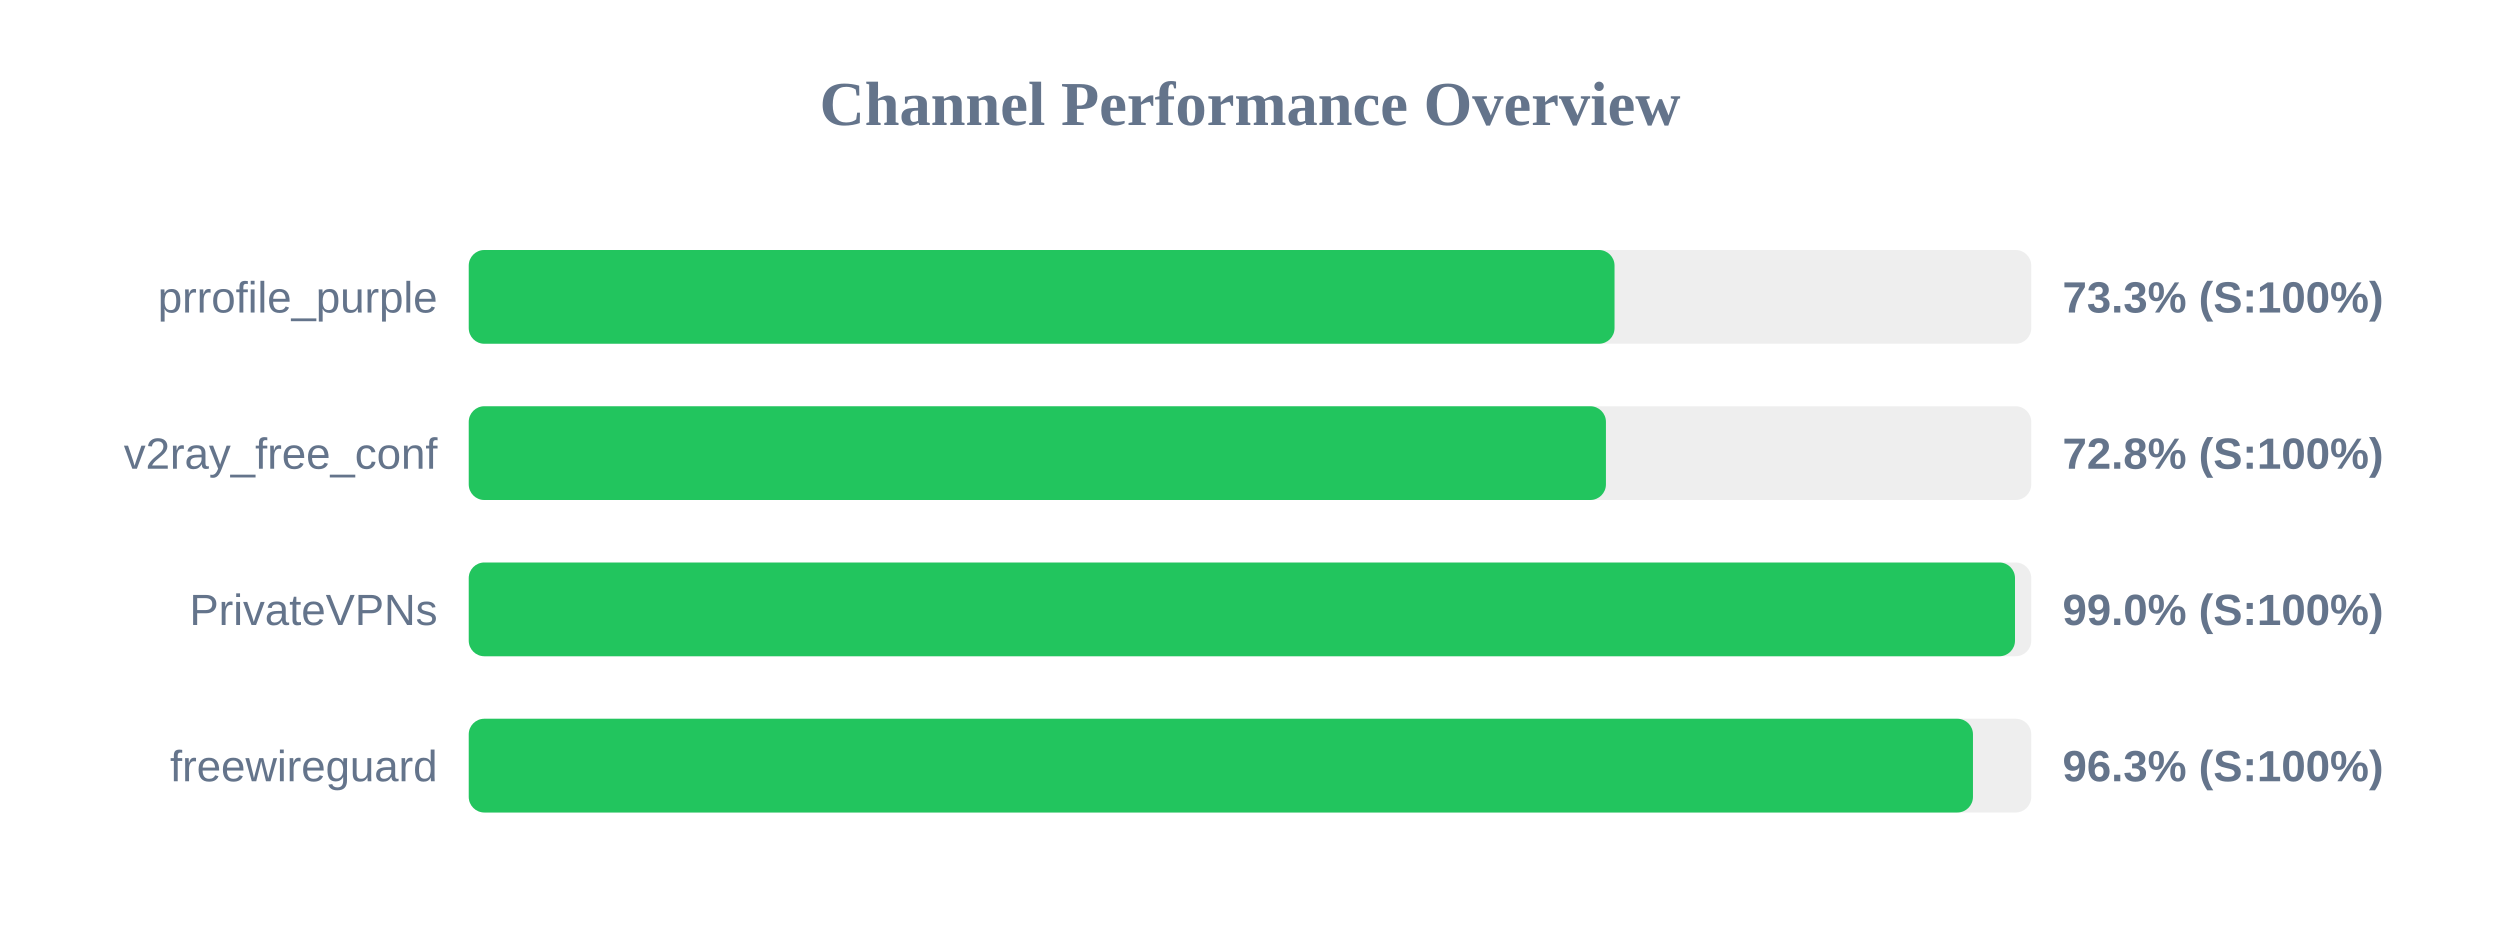
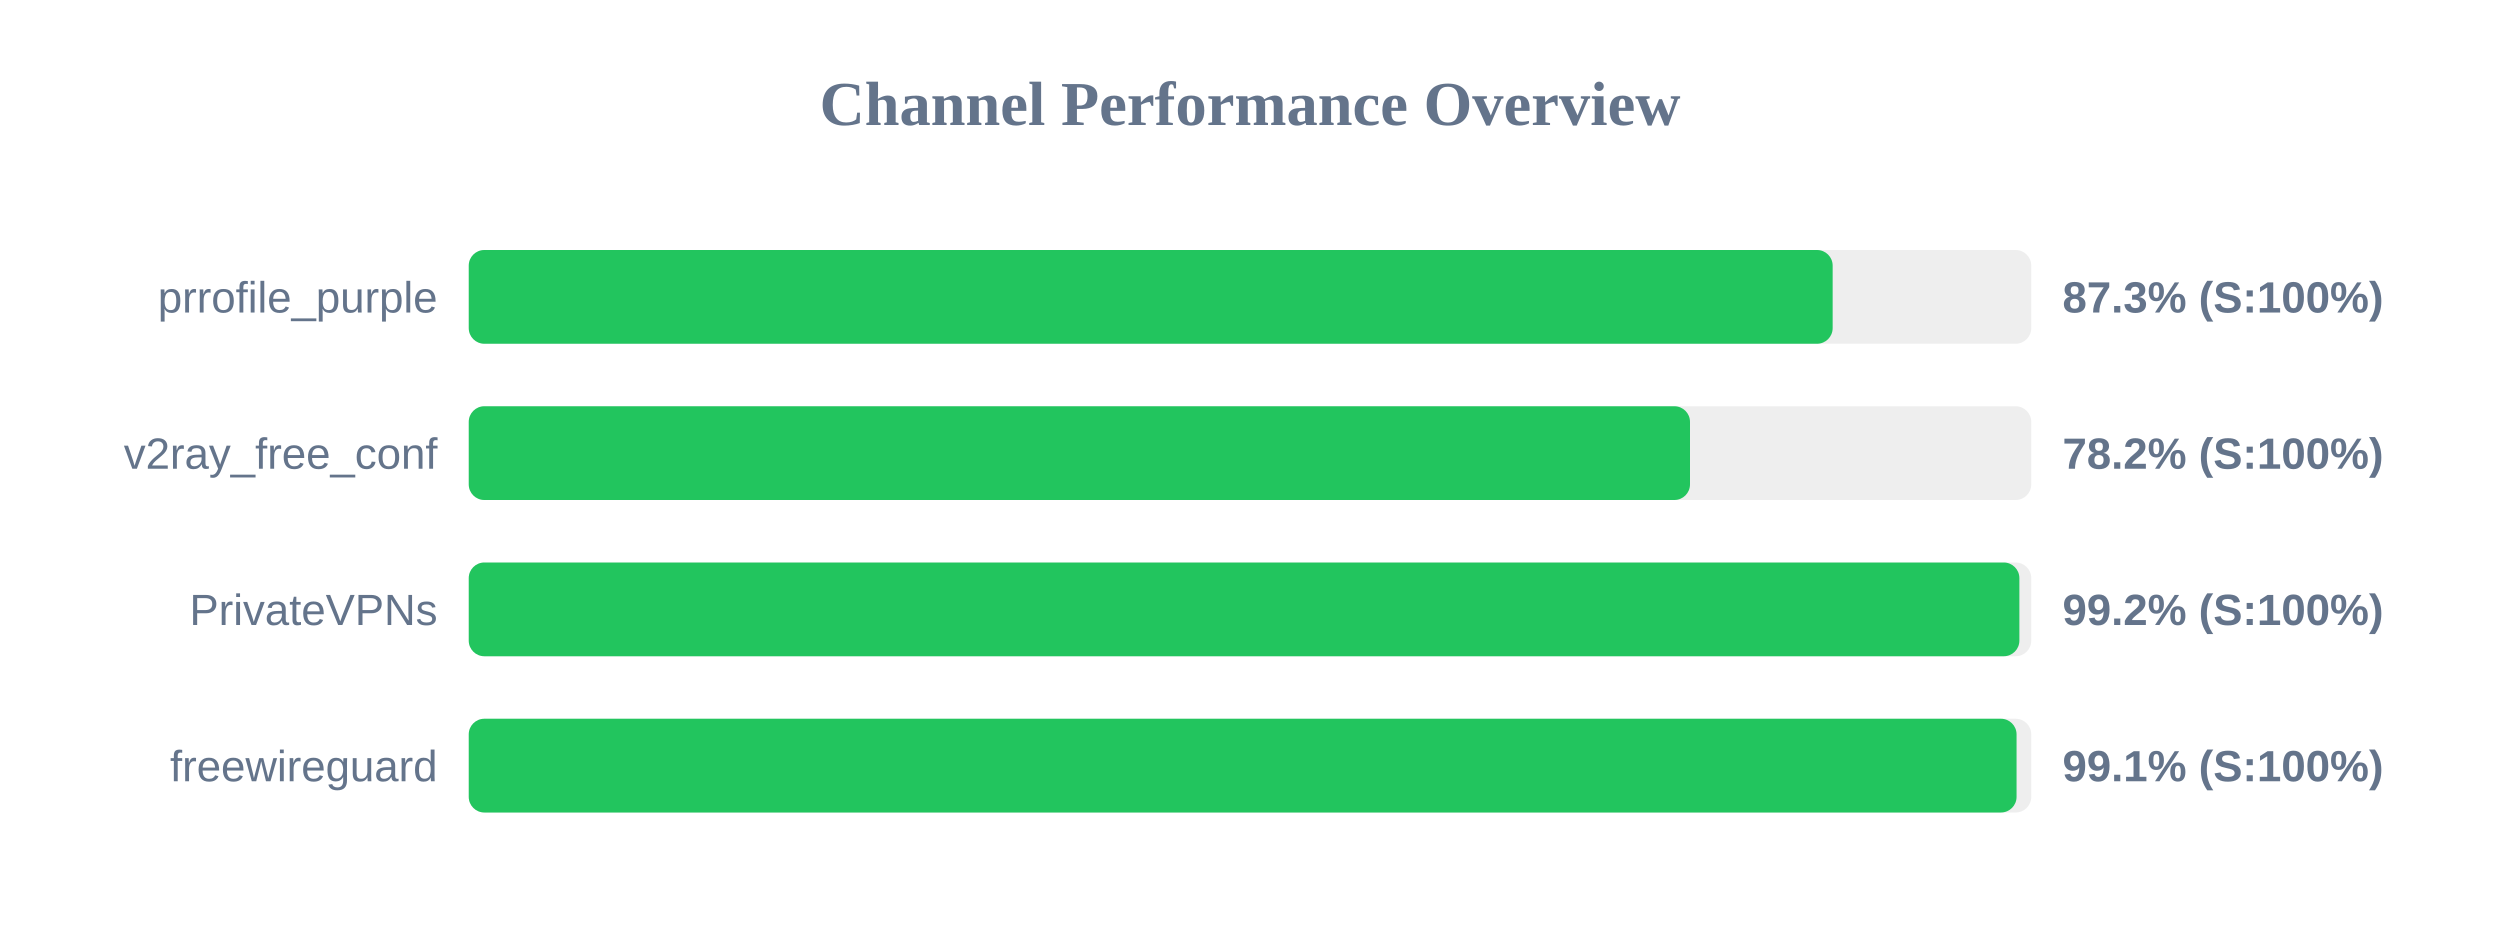
<svg xmlns="http://www.w3.org/2000/svg" width="800" height="300" version="1.1">
  <style>
        .row { font: 14px Arial; fill: #64748b; }
        .score { font: bold 14px Arial; fill: #64748b; }
    </style>
  <text x="400" y="40" text-anchor="middle" font-size="20px" font-weight="bold" fill="#64748b">Channel Performance Overview</text>
  <rect x="150" y="80" width="500" height="30" fill="#eee" rx="5" />
-   <rect x="150" y="80" width="366.65" height="30" fill="#22c55e" rx="5" />
+   <rect x="150" y="80" width="436.45" height="30" fill="#22c55e" rx="5" />
  <text x="140" y="100" text-anchor="end" class="row">prrofile_purple</text>
-   <text x="660" y="100" text-anchor="start" class="score">73.3% (S:100%)</text>
+   <text x="660" y="100" text-anchor="start" class="score">87.3% (S:100%)</text>
  <rect x="150" y="130" width="500" height="30" fill="#eee" rx="5" />
-   <rect x="150" y="130" width="363.9" height="30" fill="#22c55e" rx="5" />
+   <rect x="150" y="130" width="390.8" height="30" fill="#22c55e" rx="5" />
  <text x="140" y="150" text-anchor="end" class="row">v2ray_free_conf</text>
-   <text x="660" y="150" text-anchor="start" class="score">72.8% (S:100%)</text>
+   <text x="660" y="150" text-anchor="start" class="score">78.2% (S:100%)</text>
  <rect x="150" y="180" width="500" height="30" fill="#eee" rx="5" />
-   <rect x="150" y="180" width="494.8" height="30" fill="#22c55e" rx="5" />
+   <rect x="150" y="180" width="496.2" height="30" fill="#22c55e" rx="5" />
  <text x="140" y="200" text-anchor="end" class="row">PrivateVPNs</text>
-   <text x="660" y="200" text-anchor="start" class="score">99.0% (S:100%)</text>
+   <text x="660" y="200" text-anchor="start" class="score">99.2% (S:100%)</text>
  <rect x="150" y="230" width="500" height="30" fill="#eee" rx="5" />
-   <rect x="150" y="230" width="481.35" height="30" fill="#22c55e" rx="5" />
+   <rect x="150" y="230" width="495.3" height="30" fill="#22c55e" rx="5" />
  <text x="140" y="250" text-anchor="end" class="row">freewireguard</text>
-   <text x="660" y="250" text-anchor="start" class="score">96.3% (S:100%)</text>
+   <text x="660" y="250" text-anchor="start" class="score">99.1% (S:100%)</text>
</svg>
